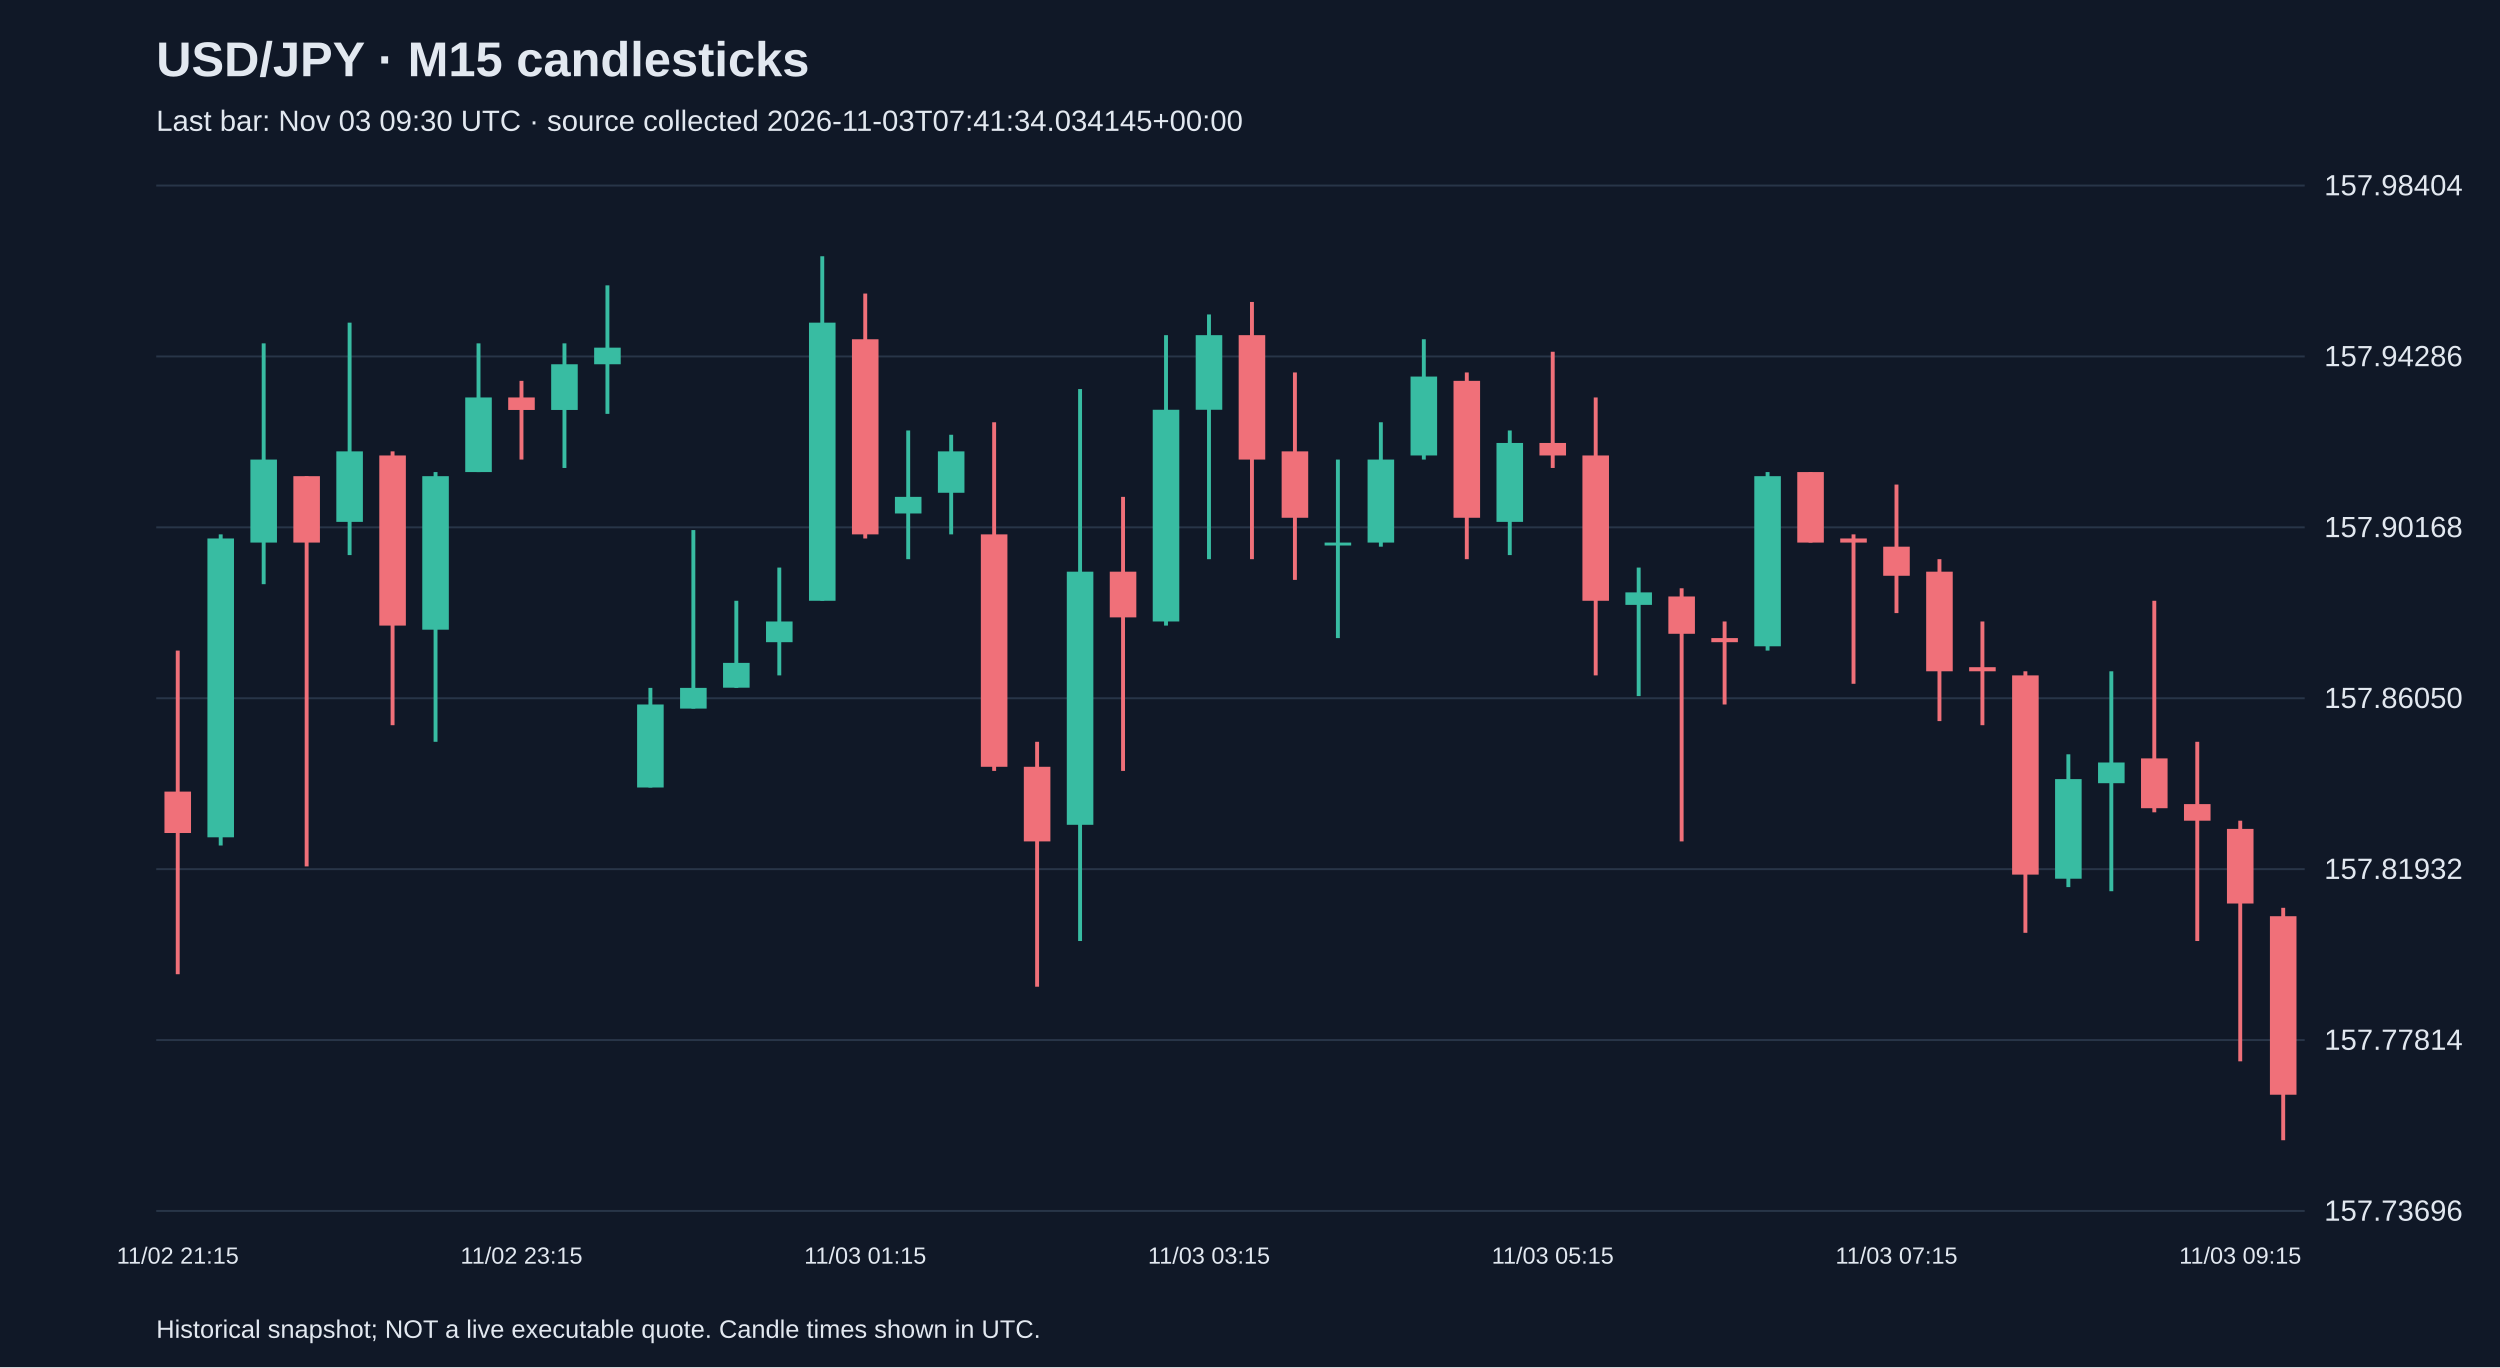
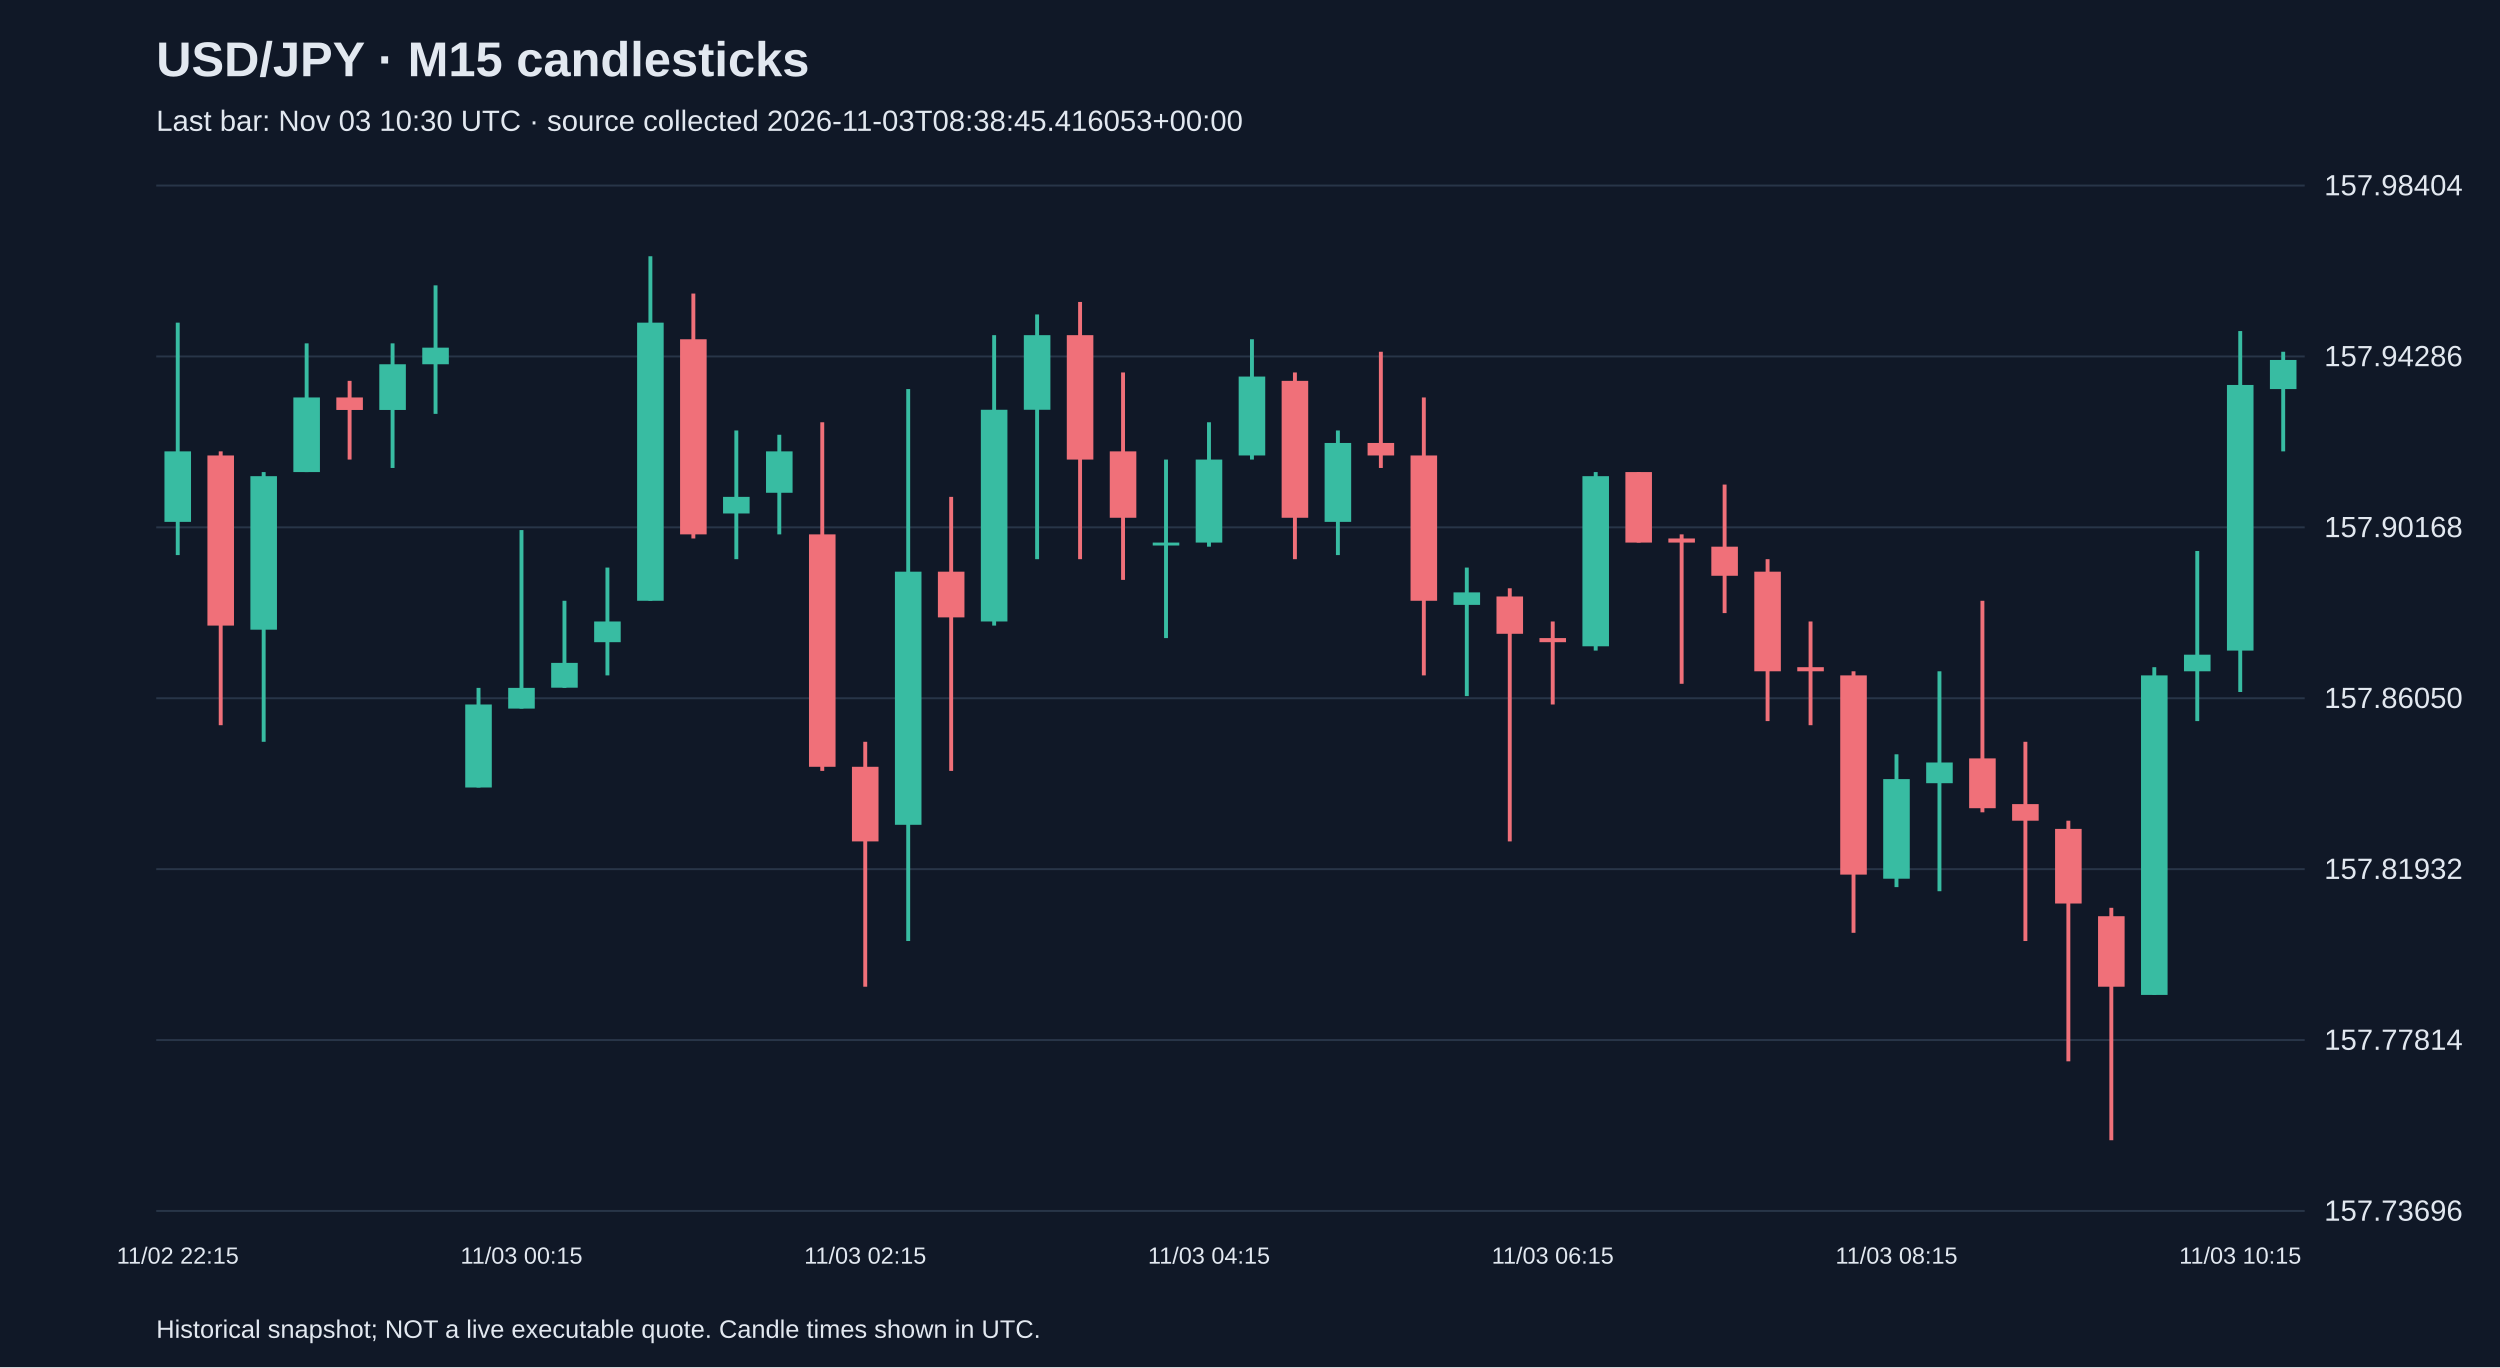
<svg xmlns="http://www.w3.org/2000/svg" viewBox="0 0 1280 700">
  <rect width="100%" height="100%" fill="#101827" />
  <style>text{font-family:Arial,sans-serif;fill:#e2e8f0}</style>
  <text x="80" y="39" font-size="25" font-weight="bold">USD/JPY · M15 candlesticks</text>
-   <text x="80" y="67" font-size="15" fill="#a6b1c5">Last bar: Nov 03 09:30 UTC · source collected 2026-11-03T07:41:34.034145+00:00</text>
+   <text x="80" y="67" font-size="15" fill="#a6b1c5">Last bar: Nov 03 10:30 UTC · source collected 2026-11-03T08:38:45.416053+00:00</text>
  <line x1="80" y1="620.0" x2="1180" y2="620.0" stroke="#283548" />
  <text x="1190" y="625.0" font-size="15">157.73696</text>
  <line x1="80" y1="532.5" x2="1180" y2="532.5" stroke="#283548" />
  <text x="1190" y="537.5" font-size="15">157.77814</text>
  <line x1="80" y1="445.0" x2="1180" y2="445.0" stroke="#283548" />
  <text x="1190" y="450.0" font-size="15">157.81932</text>
  <line x1="80" y1="357.5" x2="1180" y2="357.5" stroke="#283548" />
  <text x="1190" y="362.5" font-size="15">157.86050</text>
  <line x1="80" y1="270.0" x2="1180" y2="270.0" stroke="#283548" />
  <text x="1190" y="275.0" font-size="15">157.90168</text>
  <line x1="80" y1="182.5" x2="1180" y2="182.5" stroke="#283548" />
  <text x="1190" y="187.5" font-size="15">157.94286</text>
  <line x1="80" y1="95.0" x2="1180" y2="95.0" stroke="#283548" />
  <text x="1190" y="100.0" font-size="15">157.98404</text>
-   <line x1="91.0" y1="333.1" x2="91.0" y2="498.8" stroke="#f07079" stroke-width="2" />
-   <rect x="84.2" y="405.3" width="13.6" height="21.2" fill="#f07079" />
-   <text x="91.0" y="647" text-anchor="middle" font-size="12">11/02 21:15</text>
-   <line x1="113.0" y1="273.6" x2="113.0" y2="432.9" stroke="#38bca2" stroke-width="2" />
-   <rect x="106.2" y="275.7" width="13.6" height="153.0" fill="#38bca2" />
-   <line x1="135.0" y1="175.8" x2="135.0" y2="299.1" stroke="#38bca2" stroke-width="2" />
-   <rect x="128.2" y="235.3" width="13.6" height="42.5" fill="#38bca2" />
-   <line x1="157.0" y1="243.8" x2="157.0" y2="443.6" stroke="#f07079" stroke-width="2" />
-   <rect x="150.2" y="243.8" width="13.6" height="34.0" fill="#f07079" />
-   <line x1="179.0" y1="165.2" x2="179.0" y2="284.2" stroke="#38bca2" stroke-width="2" />
-   <rect x="172.2" y="231.1" width="13.6" height="36.1" fill="#38bca2" />
-   <line x1="201.0" y1="231.1" x2="201.0" y2="371.3" stroke="#f07079" stroke-width="2" />
-   <rect x="194.2" y="233.2" width="13.6" height="87.1" fill="#f07079" />
-   <line x1="223.0" y1="241.7" x2="223.0" y2="379.8" stroke="#38bca2" stroke-width="2" />
-   <rect x="216.2" y="243.8" width="13.6" height="78.6" fill="#38bca2" />
-   <line x1="245.0" y1="175.8" x2="245.0" y2="241.7" stroke="#38bca2" stroke-width="2" />
-   <rect x="238.2" y="203.5" width="13.6" height="38.2" fill="#38bca2" />
-   <line x1="267.0" y1="195.0" x2="267.0" y2="235.3" stroke="#f07079" stroke-width="2" />
-   <rect x="260.2" y="203.5" width="13.6" height="6.4" fill="#f07079" />
-   <text x="267.0" y="647" text-anchor="middle" font-size="12">11/02 23:15</text>
-   <line x1="289.0" y1="175.8" x2="289.0" y2="239.6" stroke="#38bca2" stroke-width="2" />
-   <rect x="282.2" y="186.5" width="13.6" height="23.4" fill="#38bca2" />
-   <line x1="311.0" y1="146.1" x2="311.0" y2="211.9" stroke="#38bca2" stroke-width="2" />
-   <rect x="304.2" y="178.0" width="13.6" height="8.5" fill="#38bca2" />
-   <line x1="333.0" y1="352.2" x2="333.0" y2="403.2" stroke="#38bca2" stroke-width="2" />
-   <rect x="326.2" y="360.7" width="13.6" height="42.5" fill="#38bca2" />
-   <line x1="355.0" y1="271.4" x2="355.0" y2="362.8" stroke="#38bca2" stroke-width="2" />
-   <rect x="348.2" y="352.2" width="13.6" height="10.6" fill="#38bca2" />
-   <line x1="377.0" y1="307.6" x2="377.0" y2="352.2" stroke="#38bca2" stroke-width="2" />
-   <rect x="370.2" y="339.4" width="13.6" height="12.7" fill="#38bca2" />
-   <line x1="399.0" y1="290.6" x2="399.0" y2="345.8" stroke="#38bca2" stroke-width="2" />
-   <rect x="392.2" y="318.2" width="13.6" height="10.6" fill="#38bca2" />
-   <line x1="421.0" y1="131.2" x2="421.0" y2="307.6" stroke="#38bca2" stroke-width="2" />
-   <rect x="414.2" y="165.2" width="13.6" height="142.4" fill="#38bca2" />
-   <line x1="443.0" y1="150.3" x2="443.0" y2="275.7" stroke="#f07079" stroke-width="2" />
-   <rect x="436.2" y="173.7" width="13.6" height="99.9" fill="#f07079" />
-   <text x="443.0" y="647" text-anchor="middle" font-size="12">11/03 01:15</text>
-   <line x1="465.0" y1="220.4" x2="465.0" y2="286.3" stroke="#38bca2" stroke-width="2" />
-   <rect x="458.2" y="254.4" width="13.6" height="8.5" fill="#38bca2" />
-   <line x1="487.0" y1="222.6" x2="487.0" y2="273.6" stroke="#38bca2" stroke-width="2" />
-   <rect x="480.2" y="231.1" width="13.6" height="21.2" fill="#38bca2" />
-   <line x1="509.0" y1="216.2" x2="509.0" y2="394.7" stroke="#f07079" stroke-width="2" />
-   <rect x="502.2" y="273.6" width="13.6" height="119.0" fill="#f07079" />
-   <line x1="531.0" y1="379.8" x2="531.0" y2="505.2" stroke="#f07079" stroke-width="2" />
-   <rect x="524.2" y="392.6" width="13.6" height="38.2" fill="#f07079" />
-   <line x1="553.0" y1="199.2" x2="553.0" y2="481.8" stroke="#38bca2" stroke-width="2" />
-   <rect x="546.2" y="292.7" width="13.6" height="129.6" fill="#38bca2" />
-   <line x1="575.0" y1="254.4" x2="575.0" y2="394.7" stroke="#f07079" stroke-width="2" />
-   <rect x="568.2" y="292.7" width="13.6" height="23.4" fill="#f07079" />
-   <line x1="597.0" y1="171.6" x2="597.0" y2="320.3" stroke="#38bca2" stroke-width="2" />
-   <rect x="590.2" y="209.8" width="13.6" height="108.4" fill="#38bca2" />
-   <line x1="619.0" y1="161.0" x2="619.0" y2="286.3" stroke="#38bca2" stroke-width="2" />
-   <rect x="612.2" y="171.6" width="13.6" height="38.2" fill="#38bca2" />
-   <text x="619.0" y="647" text-anchor="middle" font-size="12">11/03 03:15</text>
-   <line x1="641.0" y1="154.6" x2="641.0" y2="286.3" stroke="#f07079" stroke-width="2" />
-   <rect x="634.2" y="171.6" width="13.6" height="63.7" fill="#f07079" />
-   <line x1="663.0" y1="190.7" x2="663.0" y2="296.9" stroke="#f07079" stroke-width="2" />
-   <rect x="656.2" y="231.1" width="13.6" height="34.0" fill="#f07079" />
-   <line x1="685.0" y1="235.3" x2="685.0" y2="326.7" stroke="#38bca2" stroke-width="2" />
-   <rect x="678.2" y="277.8" width="13.6" height="1.5" fill="#38bca2" />
-   <line x1="707.0" y1="216.2" x2="707.0" y2="279.9" stroke="#38bca2" stroke-width="2" />
-   <rect x="700.2" y="235.3" width="13.6" height="42.5" fill="#38bca2" />
-   <line x1="729.0" y1="173.7" x2="729.0" y2="235.3" stroke="#38bca2" stroke-width="2" />
-   <rect x="722.2" y="192.8" width="13.6" height="40.4" fill="#38bca2" />
-   <line x1="751.0" y1="190.7" x2="751.0" y2="286.3" stroke="#f07079" stroke-width="2" />
-   <rect x="744.2" y="195.0" width="13.6" height="70.1" fill="#f07079" />
-   <line x1="773.0" y1="220.4" x2="773.0" y2="284.2" stroke="#38bca2" stroke-width="2" />
-   <rect x="766.2" y="226.8" width="13.6" height="40.4" fill="#38bca2" />
-   <line x1="795.0" y1="180.1" x2="795.0" y2="239.6" stroke="#f07079" stroke-width="2" />
-   <rect x="788.2" y="226.8" width="13.6" height="6.4" fill="#f07079" />
-   <text x="795.0" y="647" text-anchor="middle" font-size="12">11/03 05:15</text>
-   <line x1="817.0" y1="203.5" x2="817.0" y2="345.8" stroke="#f07079" stroke-width="2" />
-   <rect x="810.2" y="233.2" width="13.6" height="74.4" fill="#f07079" />
-   <line x1="839.0" y1="290.6" x2="839.0" y2="356.4" stroke="#38bca2" stroke-width="2" />
-   <rect x="832.2" y="303.3" width="13.6" height="6.4" fill="#38bca2" />
-   <line x1="861.0" y1="301.2" x2="861.0" y2="430.8" stroke="#f07079" stroke-width="2" />
-   <rect x="854.2" y="305.4" width="13.6" height="19.1" fill="#f07079" />
-   <line x1="883.0" y1="318.2" x2="883.0" y2="360.7" stroke="#f07079" stroke-width="2" />
-   <rect x="876.2" y="326.7" width="13.6" height="2.1" fill="#f07079" />
-   <line x1="905.0" y1="241.7" x2="905.0" y2="333.1" stroke="#38bca2" stroke-width="2" />
-   <rect x="898.2" y="243.8" width="13.6" height="87.1" fill="#38bca2" />
-   <line x1="927.0" y1="241.7" x2="927.0" y2="277.8" stroke="#f07079" stroke-width="2" />
-   <rect x="920.2" y="241.7" width="13.6" height="36.1" fill="#f07079" />
-   <line x1="949.0" y1="273.6" x2="949.0" y2="350.1" stroke="#f07079" stroke-width="2" />
-   <rect x="942.2" y="275.7" width="13.6" height="2.1" fill="#f07079" />
-   <line x1="971.0" y1="248.1" x2="971.0" y2="313.9" stroke="#f07079" stroke-width="2" />
-   <rect x="964.2" y="279.9" width="13.6" height="14.9" fill="#f07079" />
-   <text x="971.0" y="647" text-anchor="middle" font-size="12">11/03 07:15</text>
-   <line x1="993.0" y1="286.3" x2="993.0" y2="369.2" stroke="#f07079" stroke-width="2" />
-   <rect x="986.2" y="292.7" width="13.6" height="51.0" fill="#f07079" />
-   <line x1="1015.0" y1="318.2" x2="1015.0" y2="371.3" stroke="#f07079" stroke-width="2" />
-   <rect x="1008.2" y="341.6" width="13.6" height="2.1" fill="#f07079" />
-   <line x1="1037.0" y1="343.7" x2="1037.0" y2="477.6" stroke="#f07079" stroke-width="2" />
-   <rect x="1030.2" y="345.8" width="13.6" height="102.0" fill="#f07079" />
-   <line x1="1059.0" y1="386.2" x2="1059.0" y2="454.2" stroke="#38bca2" stroke-width="2" />
-   <rect x="1052.2" y="398.9" width="13.6" height="51.0" fill="#38bca2" />
-   <line x1="1081.0" y1="343.7" x2="1081.0" y2="456.3" stroke="#38bca2" stroke-width="2" />
-   <rect x="1074.2" y="390.4" width="13.6" height="10.6" fill="#38bca2" />
-   <line x1="1103.0" y1="307.6" x2="1103.0" y2="415.9" stroke="#f07079" stroke-width="2" />
-   <rect x="1096.2" y="388.3" width="13.6" height="25.5" fill="#f07079" />
-   <line x1="1125.0" y1="379.8" x2="1125.0" y2="481.8" stroke="#f07079" stroke-width="2" />
-   <rect x="1118.2" y="411.7" width="13.6" height="8.5" fill="#f07079" />
-   <line x1="1147.0" y1="420.2" x2="1147.0" y2="543.4" stroke="#f07079" stroke-width="2" />
-   <rect x="1140.2" y="424.4" width="13.6" height="38.2" fill="#f07079" />
-   <text x="1147.0" y="647" text-anchor="middle" font-size="12">11/03 09:15</text>
-   <line x1="1169.0" y1="464.8" x2="1169.0" y2="583.8" stroke="#f07079" stroke-width="2" />
-   <rect x="1162.2" y="469.1" width="13.6" height="91.4" fill="#f07079" />
+   <line x1="91.0" y1="165.2" x2="91.0" y2="284.2" stroke="#38bca2" stroke-width="2" />
+   <rect x="84.2" y="231.1" width="13.6" height="36.1" fill="#38bca2" />
+   <text x="91.0" y="647" text-anchor="middle" font-size="12">11/02 22:15</text>
+   <line x1="113.0" y1="231.1" x2="113.0" y2="371.3" stroke="#f07079" stroke-width="2" />
+   <rect x="106.2" y="233.2" width="13.6" height="87.1" fill="#f07079" />
+   <line x1="135.0" y1="241.7" x2="135.0" y2="379.8" stroke="#38bca2" stroke-width="2" />
+   <rect x="128.2" y="243.8" width="13.6" height="78.6" fill="#38bca2" />
+   <line x1="157.0" y1="175.8" x2="157.0" y2="241.7" stroke="#38bca2" stroke-width="2" />
+   <rect x="150.2" y="203.5" width="13.6" height="38.2" fill="#38bca2" />
+   <line x1="179.0" y1="195.0" x2="179.0" y2="235.3" stroke="#f07079" stroke-width="2" />
+   <rect x="172.2" y="203.5" width="13.6" height="6.4" fill="#f07079" />
+   <line x1="201.0" y1="175.8" x2="201.0" y2="239.6" stroke="#38bca2" stroke-width="2" />
+   <rect x="194.2" y="186.5" width="13.6" height="23.4" fill="#38bca2" />
+   <line x1="223.0" y1="146.1" x2="223.0" y2="211.9" stroke="#38bca2" stroke-width="2" />
+   <rect x="216.2" y="178.0" width="13.6" height="8.5" fill="#38bca2" />
+   <line x1="245.0" y1="352.2" x2="245.0" y2="403.2" stroke="#38bca2" stroke-width="2" />
+   <rect x="238.2" y="360.7" width="13.6" height="42.5" fill="#38bca2" />
+   <line x1="267.0" y1="271.4" x2="267.0" y2="362.8" stroke="#38bca2" stroke-width="2" />
+   <rect x="260.2" y="352.2" width="13.6" height="10.6" fill="#38bca2" />
+   <text x="267.0" y="647" text-anchor="middle" font-size="12">11/03 00:15</text>
+   <line x1="289.0" y1="307.6" x2="289.0" y2="352.2" stroke="#38bca2" stroke-width="2" />
+   <rect x="282.2" y="339.4" width="13.6" height="12.7" fill="#38bca2" />
+   <line x1="311.0" y1="290.6" x2="311.0" y2="345.8" stroke="#38bca2" stroke-width="2" />
+   <rect x="304.2" y="318.2" width="13.6" height="10.6" fill="#38bca2" />
+   <line x1="333.0" y1="131.2" x2="333.0" y2="307.6" stroke="#38bca2" stroke-width="2" />
+   <rect x="326.2" y="165.2" width="13.6" height="142.4" fill="#38bca2" />
+   <line x1="355.0" y1="150.3" x2="355.0" y2="275.7" stroke="#f07079" stroke-width="2" />
+   <rect x="348.2" y="173.7" width="13.6" height="99.9" fill="#f07079" />
+   <line x1="377.0" y1="220.4" x2="377.0" y2="286.3" stroke="#38bca2" stroke-width="2" />
+   <rect x="370.2" y="254.4" width="13.6" height="8.5" fill="#38bca2" />
+   <line x1="399.0" y1="222.6" x2="399.0" y2="273.6" stroke="#38bca2" stroke-width="2" />
+   <rect x="392.2" y="231.1" width="13.6" height="21.2" fill="#38bca2" />
+   <line x1="421.0" y1="216.2" x2="421.0" y2="394.7" stroke="#f07079" stroke-width="2" />
+   <rect x="414.2" y="273.6" width="13.6" height="119.0" fill="#f07079" />
+   <line x1="443.0" y1="379.8" x2="443.0" y2="505.2" stroke="#f07079" stroke-width="2" />
+   <rect x="436.2" y="392.6" width="13.6" height="38.2" fill="#f07079" />
+   <text x="443.0" y="647" text-anchor="middle" font-size="12">11/03 02:15</text>
+   <line x1="465.0" y1="199.2" x2="465.0" y2="481.8" stroke="#38bca2" stroke-width="2" />
+   <rect x="458.2" y="292.7" width="13.6" height="129.6" fill="#38bca2" />
+   <line x1="487.0" y1="254.4" x2="487.0" y2="394.7" stroke="#f07079" stroke-width="2" />
+   <rect x="480.2" y="292.7" width="13.6" height="23.4" fill="#f07079" />
+   <line x1="509.0" y1="171.6" x2="509.0" y2="320.3" stroke="#38bca2" stroke-width="2" />
+   <rect x="502.2" y="209.8" width="13.6" height="108.4" fill="#38bca2" />
+   <line x1="531.0" y1="161.0" x2="531.0" y2="286.3" stroke="#38bca2" stroke-width="2" />
+   <rect x="524.2" y="171.6" width="13.6" height="38.2" fill="#38bca2" />
+   <line x1="553.0" y1="154.6" x2="553.0" y2="286.3" stroke="#f07079" stroke-width="2" />
+   <rect x="546.2" y="171.6" width="13.6" height="63.7" fill="#f07079" />
+   <line x1="575.0" y1="190.7" x2="575.0" y2="296.9" stroke="#f07079" stroke-width="2" />
+   <rect x="568.2" y="231.1" width="13.6" height="34.0" fill="#f07079" />
+   <line x1="597.0" y1="235.3" x2="597.0" y2="326.7" stroke="#38bca2" stroke-width="2" />
+   <rect x="590.2" y="277.8" width="13.6" height="1.5" fill="#38bca2" />
+   <line x1="619.0" y1="216.2" x2="619.0" y2="279.9" stroke="#38bca2" stroke-width="2" />
+   <rect x="612.2" y="235.3" width="13.6" height="42.5" fill="#38bca2" />
+   <text x="619.0" y="647" text-anchor="middle" font-size="12">11/03 04:15</text>
+   <line x1="641.0" y1="173.7" x2="641.0" y2="235.3" stroke="#38bca2" stroke-width="2" />
+   <rect x="634.2" y="192.8" width="13.6" height="40.4" fill="#38bca2" />
+   <line x1="663.0" y1="190.7" x2="663.0" y2="286.3" stroke="#f07079" stroke-width="2" />
+   <rect x="656.2" y="195.0" width="13.6" height="70.1" fill="#f07079" />
+   <line x1="685.0" y1="220.4" x2="685.0" y2="284.2" stroke="#38bca2" stroke-width="2" />
+   <rect x="678.2" y="226.8" width="13.6" height="40.4" fill="#38bca2" />
+   <line x1="707.0" y1="180.1" x2="707.0" y2="239.6" stroke="#f07079" stroke-width="2" />
+   <rect x="700.2" y="226.8" width="13.6" height="6.4" fill="#f07079" />
+   <line x1="729.0" y1="203.5" x2="729.0" y2="345.8" stroke="#f07079" stroke-width="2" />
+   <rect x="722.2" y="233.2" width="13.6" height="74.4" fill="#f07079" />
+   <line x1="751.0" y1="290.6" x2="751.0" y2="356.4" stroke="#38bca2" stroke-width="2" />
+   <rect x="744.2" y="303.3" width="13.6" height="6.4" fill="#38bca2" />
+   <line x1="773.0" y1="301.2" x2="773.0" y2="430.8" stroke="#f07079" stroke-width="2" />
+   <rect x="766.2" y="305.4" width="13.6" height="19.1" fill="#f07079" />
+   <line x1="795.0" y1="318.2" x2="795.0" y2="360.7" stroke="#f07079" stroke-width="2" />
+   <rect x="788.2" y="326.7" width="13.6" height="2.1" fill="#f07079" />
+   <text x="795.0" y="647" text-anchor="middle" font-size="12">11/03 06:15</text>
+   <line x1="817.0" y1="241.7" x2="817.0" y2="333.1" stroke="#38bca2" stroke-width="2" />
+   <rect x="810.2" y="243.8" width="13.6" height="87.1" fill="#38bca2" />
+   <line x1="839.0" y1="241.7" x2="839.0" y2="277.8" stroke="#f07079" stroke-width="2" />
+   <rect x="832.2" y="241.7" width="13.6" height="36.1" fill="#f07079" />
+   <line x1="861.0" y1="273.6" x2="861.0" y2="350.1" stroke="#f07079" stroke-width="2" />
+   <rect x="854.2" y="275.7" width="13.6" height="2.1" fill="#f07079" />
+   <line x1="883.0" y1="248.1" x2="883.0" y2="313.9" stroke="#f07079" stroke-width="2" />
+   <rect x="876.2" y="279.9" width="13.6" height="14.9" fill="#f07079" />
+   <line x1="905.0" y1="286.3" x2="905.0" y2="369.2" stroke="#f07079" stroke-width="2" />
+   <rect x="898.2" y="292.7" width="13.6" height="51.0" fill="#f07079" />
+   <line x1="927.0" y1="318.2" x2="927.0" y2="371.3" stroke="#f07079" stroke-width="2" />
+   <rect x="920.2" y="341.6" width="13.6" height="2.1" fill="#f07079" />
+   <line x1="949.0" y1="343.7" x2="949.0" y2="477.6" stroke="#f07079" stroke-width="2" />
+   <rect x="942.2" y="345.8" width="13.6" height="102.0" fill="#f07079" />
+   <line x1="971.0" y1="386.2" x2="971.0" y2="454.2" stroke="#38bca2" stroke-width="2" />
+   <rect x="964.2" y="398.9" width="13.6" height="51.0" fill="#38bca2" />
+   <text x="971.0" y="647" text-anchor="middle" font-size="12">11/03 08:15</text>
+   <line x1="993.0" y1="343.7" x2="993.0" y2="456.3" stroke="#38bca2" stroke-width="2" />
+   <rect x="986.2" y="390.4" width="13.6" height="10.6" fill="#38bca2" />
+   <line x1="1015.0" y1="307.6" x2="1015.0" y2="415.9" stroke="#f07079" stroke-width="2" />
+   <rect x="1008.2" y="388.3" width="13.6" height="25.5" fill="#f07079" />
+   <line x1="1037.0" y1="379.8" x2="1037.0" y2="481.8" stroke="#f07079" stroke-width="2" />
+   <rect x="1030.2" y="411.7" width="13.6" height="8.5" fill="#f07079" />
+   <line x1="1059.0" y1="420.2" x2="1059.0" y2="543.4" stroke="#f07079" stroke-width="2" />
+   <rect x="1052.2" y="424.4" width="13.6" height="38.2" fill="#f07079" />
+   <line x1="1081.0" y1="464.8" x2="1081.0" y2="583.8" stroke="#f07079" stroke-width="2" />
+   <rect x="1074.2" y="469.1" width="13.6" height="36.1" fill="#f07079" />
+   <line x1="1103.0" y1="341.6" x2="1103.0" y2="509.4" stroke="#38bca2" stroke-width="2" />
+   <rect x="1096.2" y="345.8" width="13.6" height="163.6" fill="#38bca2" />
+   <line x1="1125.0" y1="282.1" x2="1125.0" y2="369.2" stroke="#38bca2" stroke-width="2" />
+   <rect x="1118.2" y="335.2" width="13.6" height="8.5" fill="#38bca2" />
+   <line x1="1147.0" y1="169.5" x2="1147.0" y2="354.3" stroke="#38bca2" stroke-width="2" />
+   <rect x="1140.2" y="197.1" width="13.6" height="136.0" fill="#38bca2" />
+   <text x="1147.0" y="647" text-anchor="middle" font-size="12">11/03 10:15</text>
+   <line x1="1169.0" y1="180.1" x2="1169.0" y2="231.1" stroke="#38bca2" stroke-width="2" />
+   <rect x="1162.2" y="184.3" width="13.6" height="14.9" fill="#38bca2" />
  <text x="80" y="685" font-size="13">Historical snapshot; NOT a live executable quote. Candle times shown in UTC.</text>
</svg>
